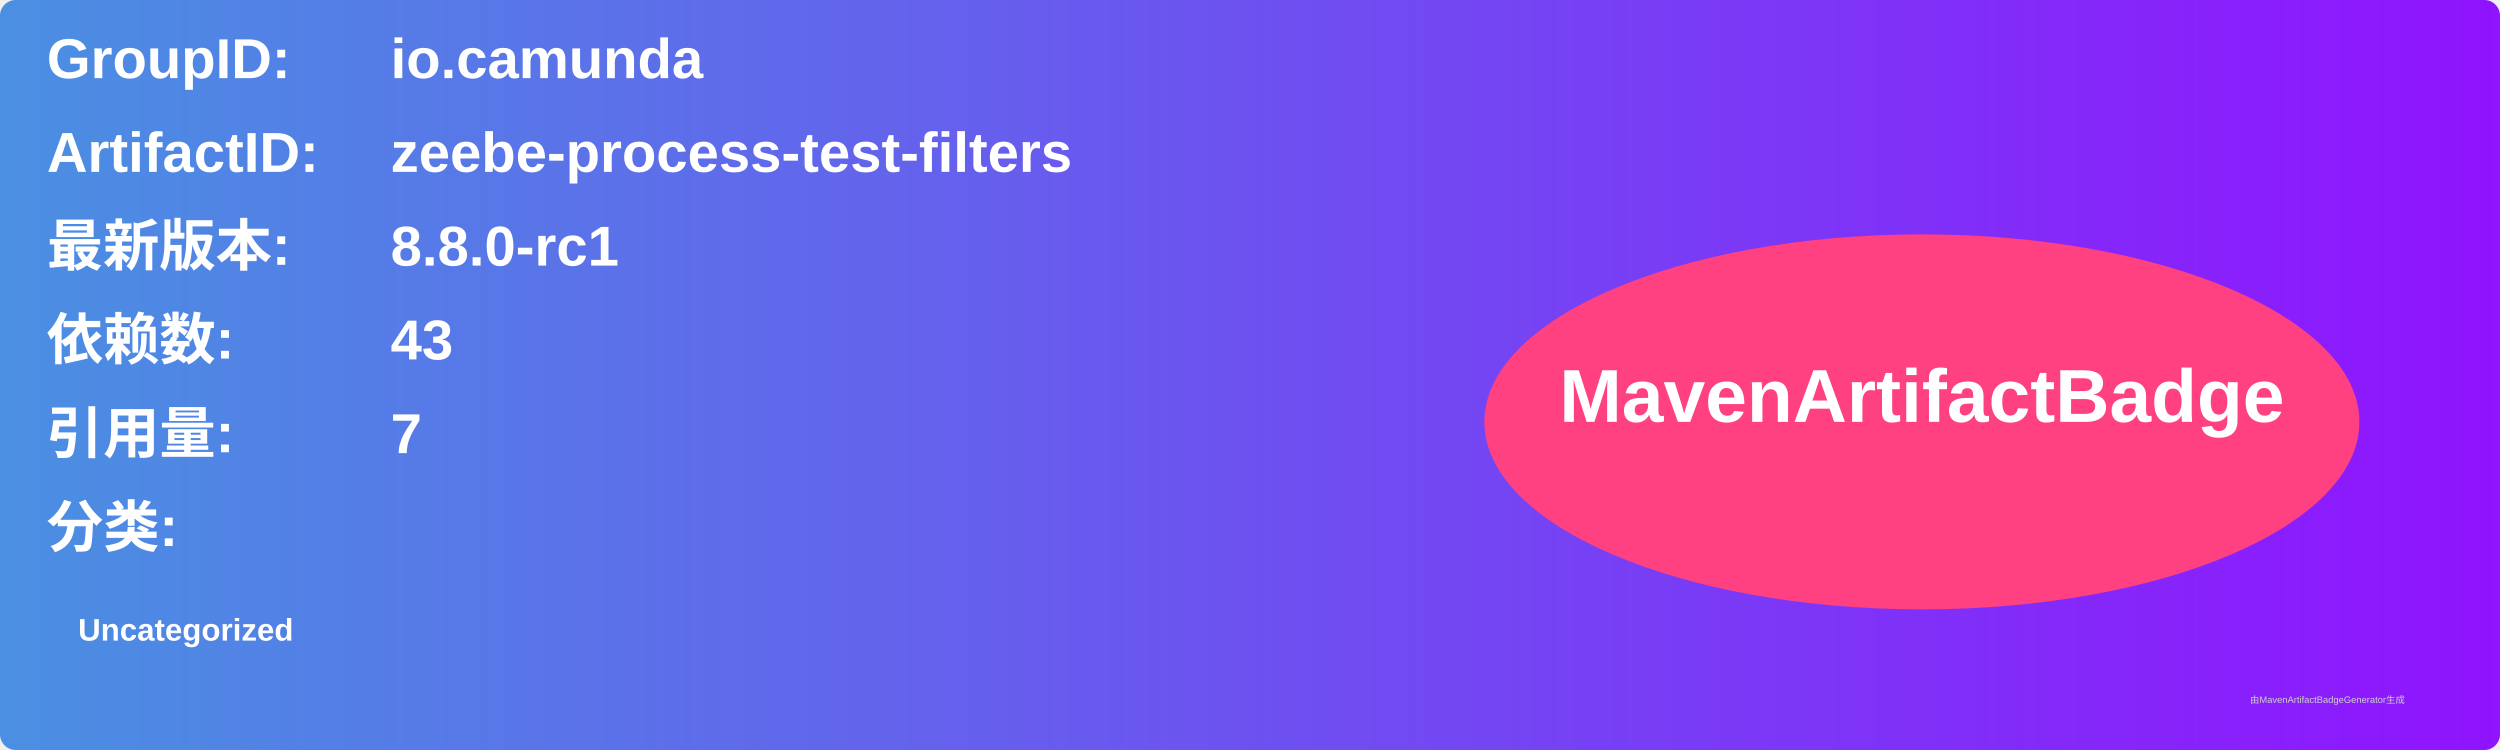
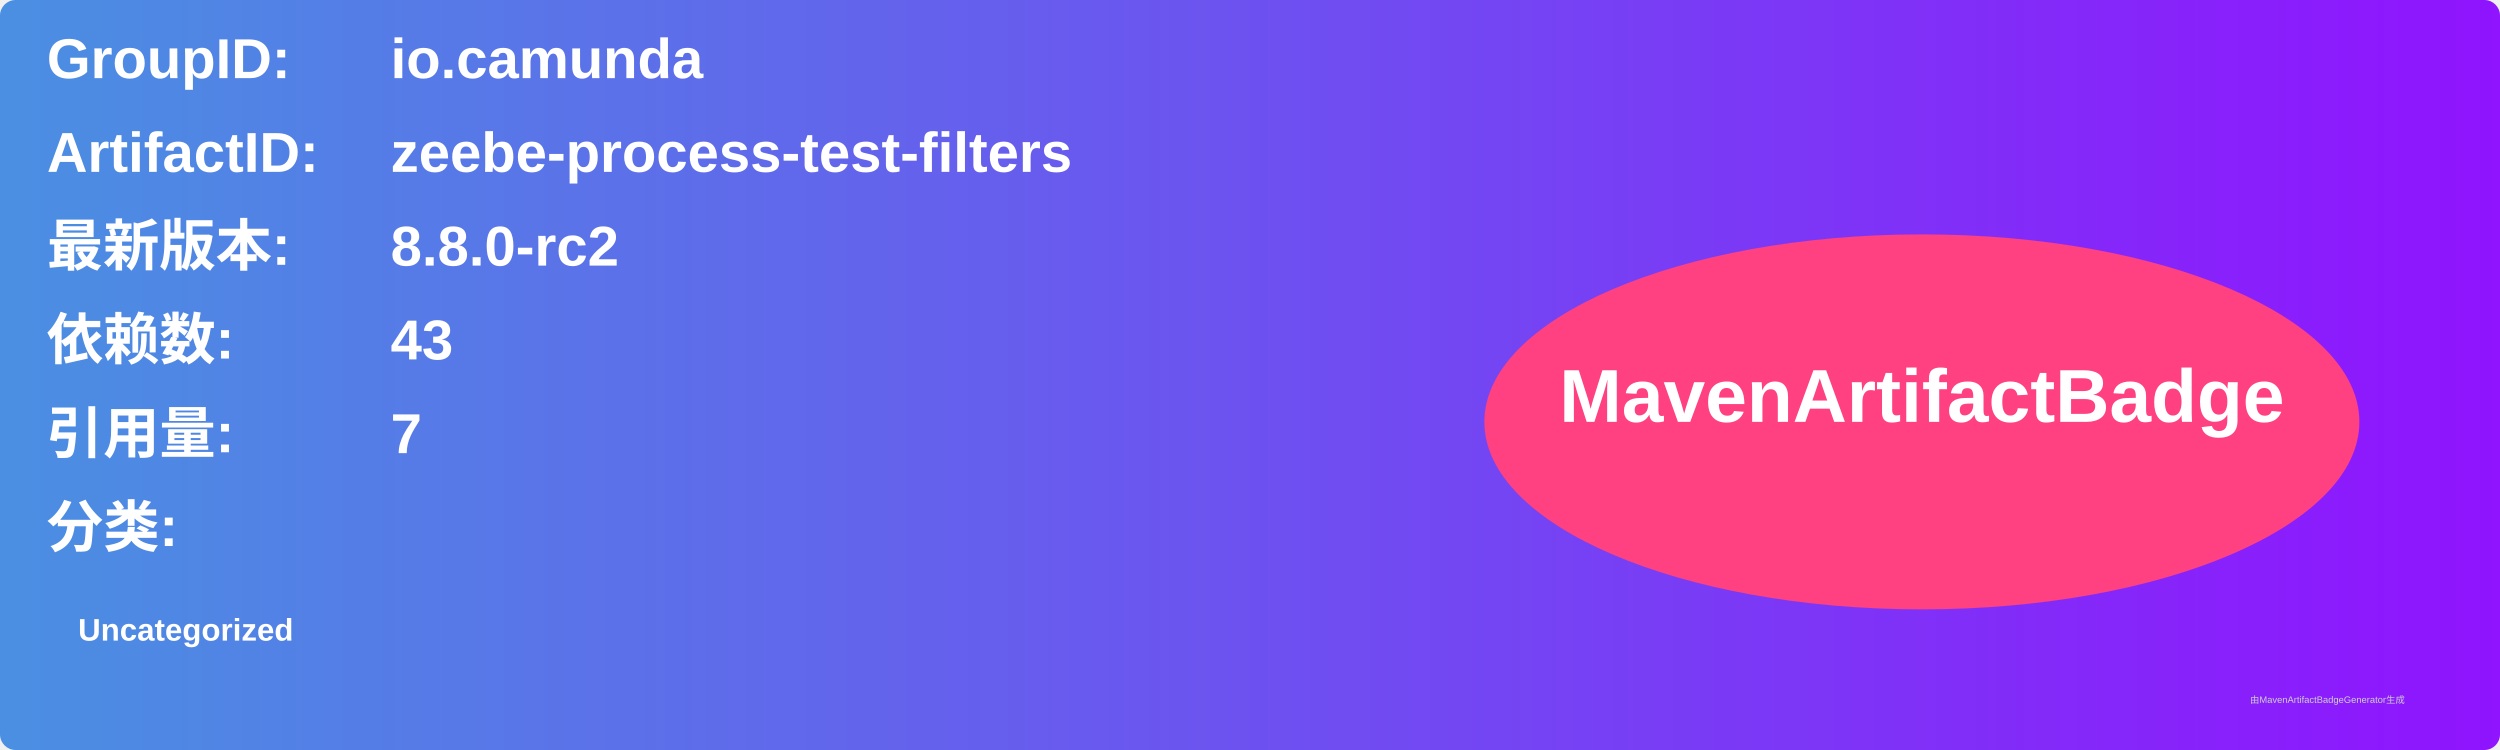
<svg xmlns="http://www.w3.org/2000/svg" width="800" height="240" viewBox="0 0 800 240">
  <linearGradient id="grad" x1="0%" y1="0%" x2="100%" y2="0%">
    <stop offset="0%" stop-color="#4a90e2" />
    <stop offset="100%" stop-color="#9013fe" />
  </linearGradient>
  <rect width="100%" height="100%" rx="5" ry="5" fill="url(#grad)" />
  <g transform="translate(15, 15)">
    <text x="0" y="10" font-family="Arial" font-size="18" fill="white" font-weight="bold" width="260">GroupID:</text>
    <text x="110" y="10" font-family="Arial" font-size="18" fill="white" font-weight="bold" width="460">io.camunda</text>
    <text x="0" y="40" font-family="Arial" font-size="18" fill="white" font-weight="bold" width="260">ArtifactID:</text>
    <text x="110" y="40" font-family="Arial" font-size="18" fill="white" font-weight="bold" width="460">zeebe-process-test-filters</text>
    <text x="0" y="70" font-family="Arial" font-size="18" fill="white" font-weight="bold">最新版本:</text>
    <text x="110" y="70" font-family="Arial" font-size="18" fill="white" font-weight="bold">
-       <tspan font-weight="bold">8.8.0-rc1</tspan>
+       <tspan font-weight="bold">8.8.0-rc2</tspan>
    </text>
    <text x="0" y="100" font-family="Arial" font-size="18" fill="white" font-weight="bold">依赖数: </text>
    <text x="110" y="100" font-family="Arial" font-size="18" fill="white">
      <tspan font-weight="bold">43</tspan>
    </text>
    <text x="0" y="130" font-family="Arial" font-size="18" fill="white" font-weight="bold">引用量: </text>
    <text x="110" y="130" font-family="Arial" font-size="18" fill="white">
      <tspan font-weight="bold">7</tspan>
    </text>
    <text x="0" y="160" font-family="Arial" font-size="18" fill="white" font-weight="bold">分类:</text>
    <text x="10" y="190" font-family="Arial" font-size="10" fill="white">
      <tspan font-weight="bold">Uncategorized</tspan>
    </text>
    <ellipse cx="600" cy="120" rx="140" ry="60" fill="#ff4081" />
    <text x="600" y="120" text-anchor="middle" font-family="Arial" font-size="24" fill="white" font-weight="bold">MavenArtifactBadge</text>
  </g>
  <text x="720" y="225" font-family="Arial" font-size="3" fill="#d0d0d0">由MavenArtifactBadgeGenerator生成</text>
</svg>
